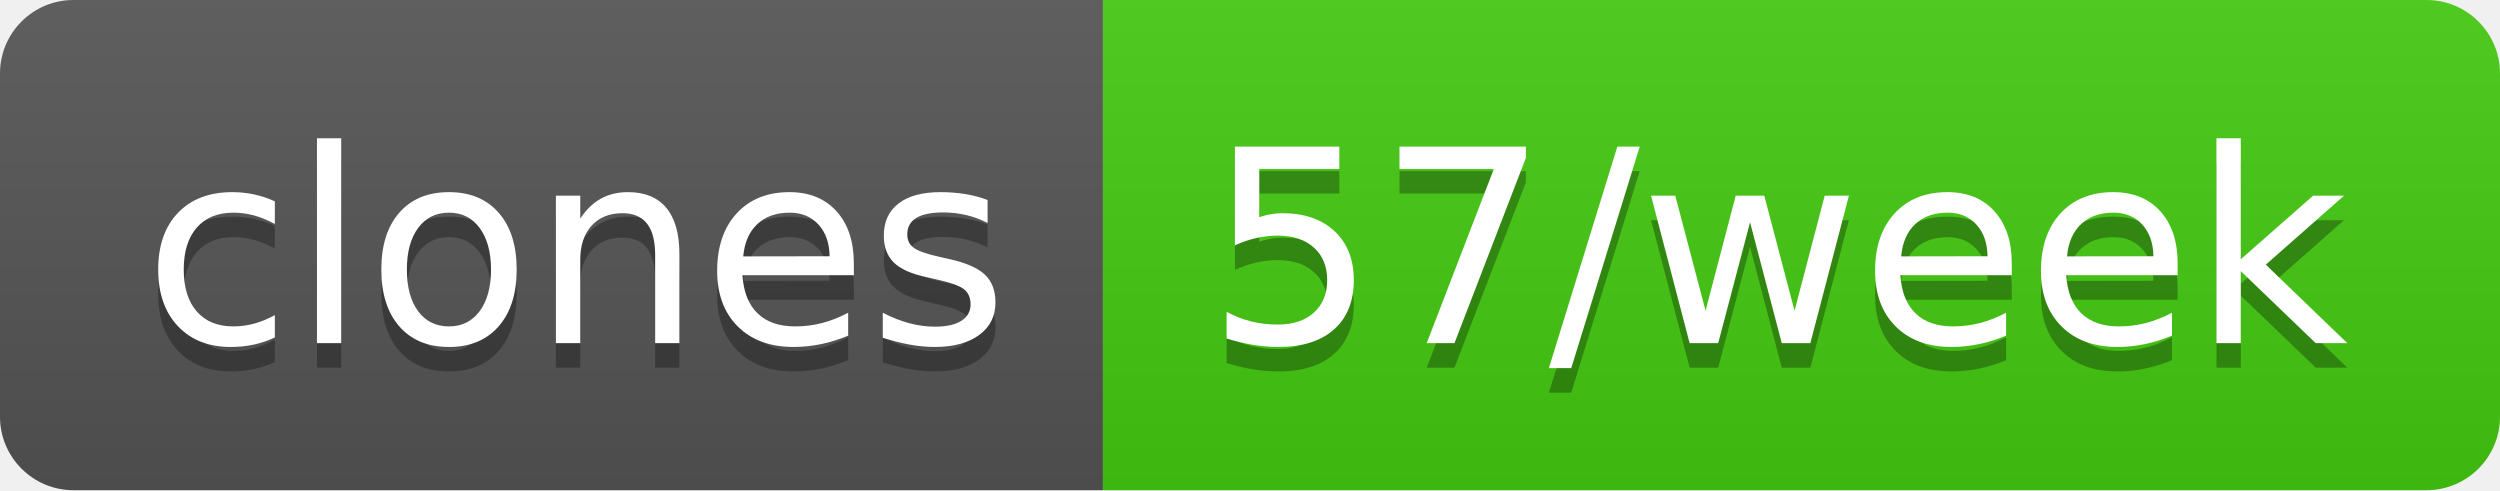
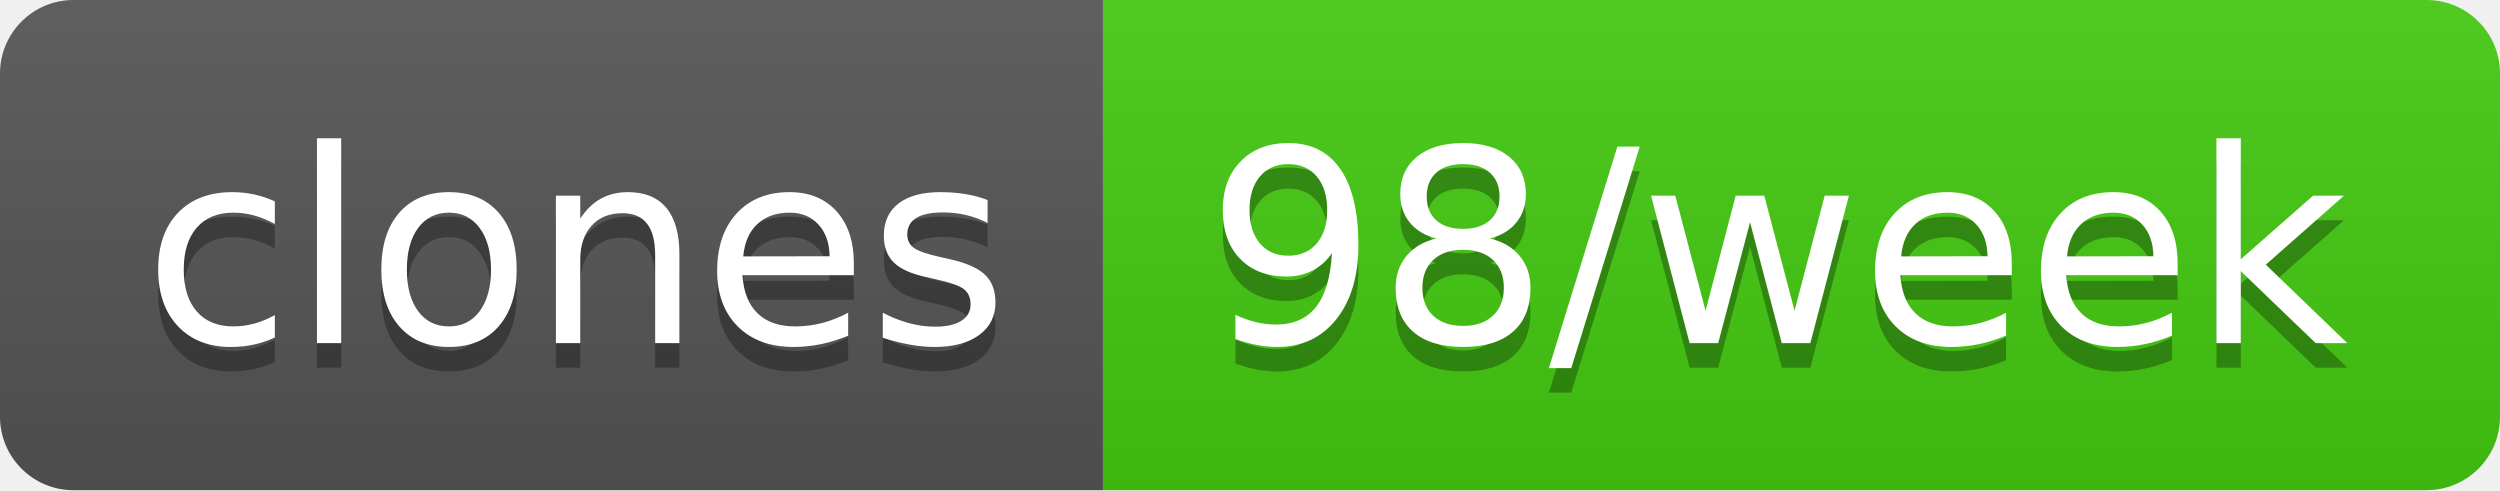
- <svg xmlns="http://www.w3.org/2000/svg" width="102" height="20" role="img" aria-label="clones: 57/week">
+ <svg xmlns="http://www.w3.org/2000/svg" width="102" height="20" role="img" aria-label="clones: 98/week">
  <linearGradient id="s" x2="0" y2="100%">
    <stop offset="0" stop-color="#bbb" stop-opacity=".1" />
    <stop offset="1" stop-opacity=".1" />
  </linearGradient>
  <clipPath id="r">
    <rect width="102" height="20" rx="3" fill="#fff" />
  </clipPath>
  <g clip-path="url(#r)">
    <rect width="45" height="20" fill="#555" />
    <rect x="45" width="57" height="20" fill="#4c1" />
    <rect width="102" height="20" fill="url(#s)" />
  </g>
  <g fill="#fff" text-anchor="middle" font-family="Verdana,Geneva,DejaVu Sans,sans-serif" text-rendering="geometricPrecision" font-size="110">
    <text aria-hidden="true" x="235" y="150" fill="#010101" fill-opacity=".3" transform="scale(.1)" textLength="350">clones</text>
    <text x="235" y="140" transform="scale(.1)" fill="#fff" textLength="350">clones</text>
-     <text aria-hidden="true" x="725" y="150" fill="#010101" fill-opacity=".3" transform="scale(.1)" textLength="470">57/week</text>
-     <text x="725" y="140" transform="scale(.1)" fill="#fff" textLength="470">57/week</text>
+     <text aria-hidden="true" x="725" y="150" fill="#010101" fill-opacity=".3" transform="scale(.1)" textLength="470">98/week</text>
+     <text x="725" y="140" transform="scale(.1)" fill="#fff" textLength="470">98/week</text>
  </g>
</svg>
